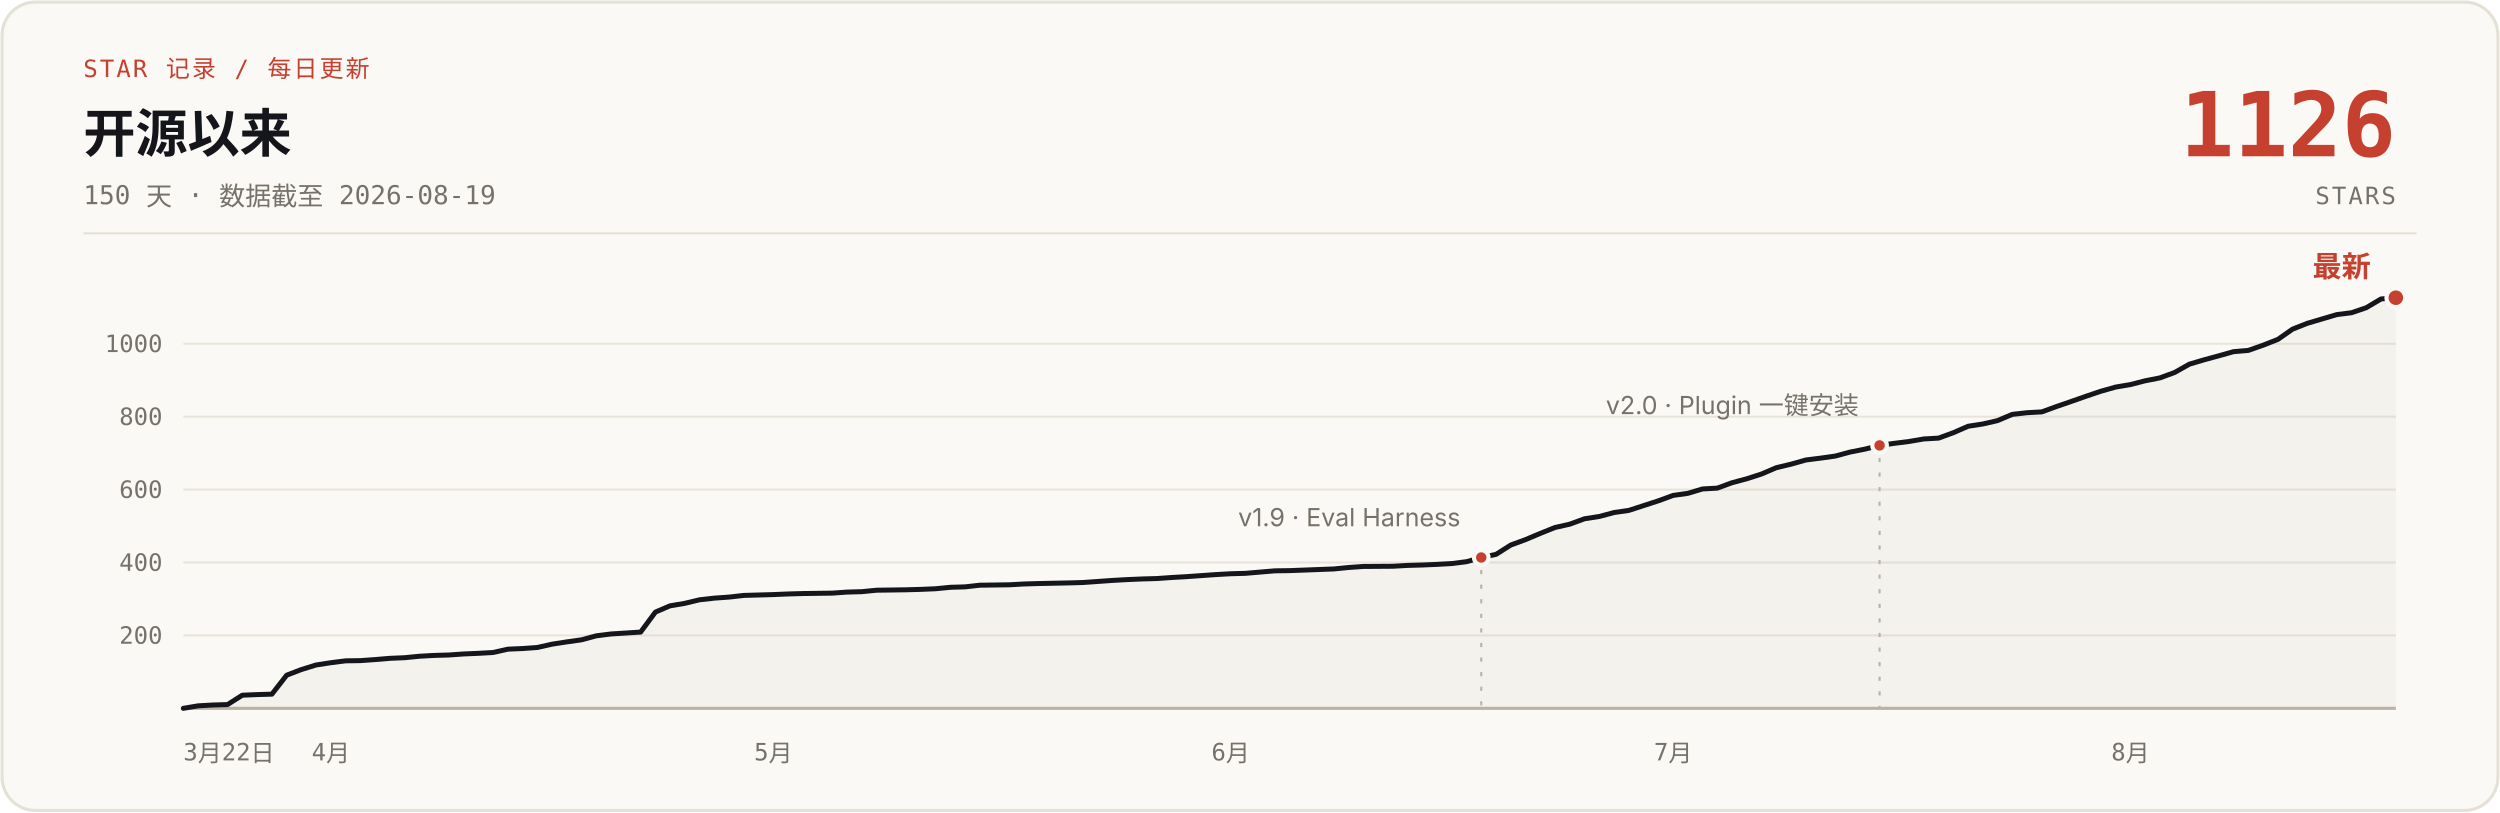
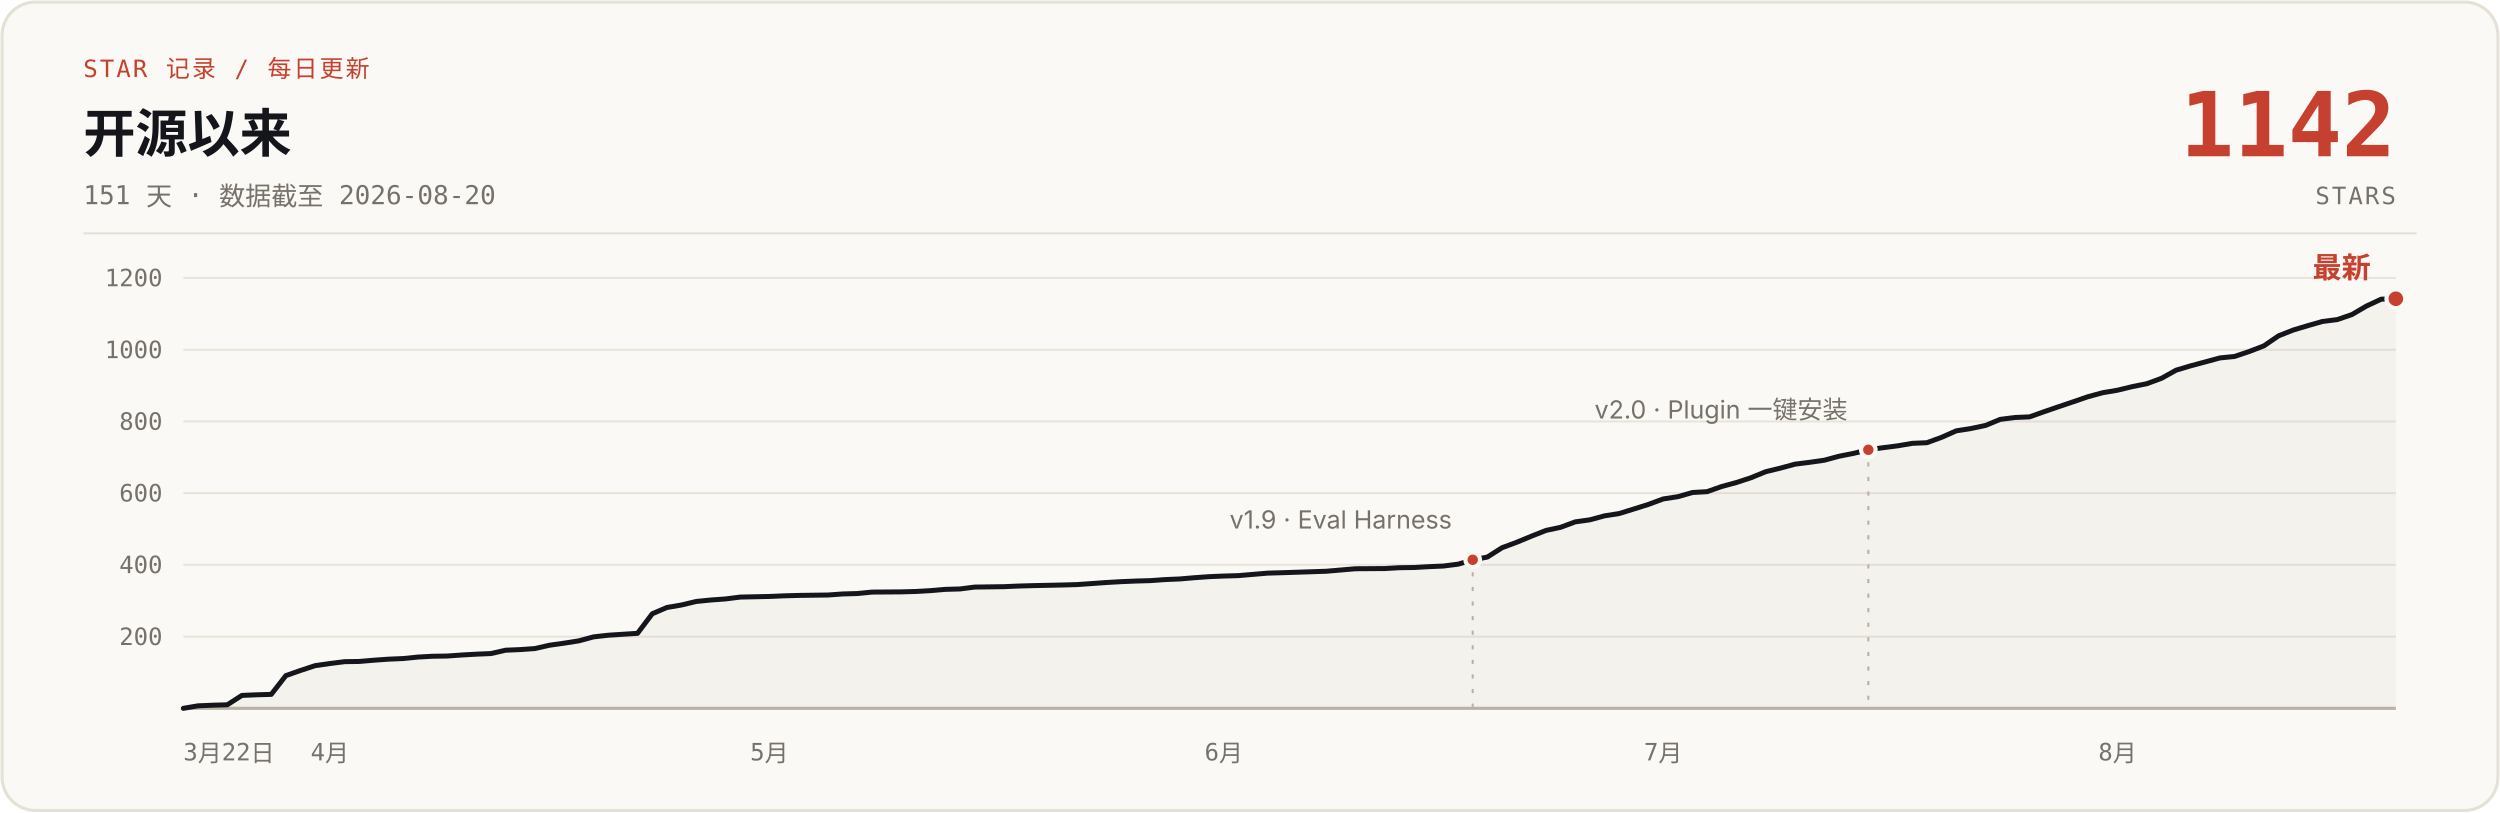
- <svg xmlns="http://www.w3.org/2000/svg" width="1200" height="390" viewBox="0 0 1200 390" role="img" aria-label="说人话 star 增长曲线：开源 150 天，0 到 1126 stars，数据截至 2026-08-19">
+ <svg xmlns="http://www.w3.org/2000/svg" width="1200" height="390" viewBox="0 0 1200 390" role="img" aria-label="说人话 star 增长曲线：开源 151 天，0 到 1142 stars，数据截至 2026-08-20">
  <rect x="1" y="1" width="1198" height="388" rx="16" fill="#FBF9F5" stroke="#E6E1D6" stroke-width="1.5" />
  <text x="40" y="37" font-family="ui-monospace, 'SF Mono', 'JetBrains Mono', monospace" font-size="11.5" letter-spacing="1" fill="#C5402E">STAR 记录 / 每日更新</text>
  <text x="40" y="73" font-family="-apple-system, 'SF Pro Text', 'PingFang SC', 'Segoe UI', 'Microsoft YaHei', sans-serif" font-size="25" font-weight="700" fill="#14161B">开源以来</text>
-   <text x="40" y="98" font-family="ui-monospace, 'SF Mono', 'JetBrains Mono', monospace" font-size="12.5" fill="#76716A">150 天 · 数据截至 2026-08-19</text>
-   <text x="1150" y="75" font-family="ui-monospace, 'SF Mono', 'JetBrains Mono', monospace" font-size="43" font-weight="700" fill="#C5402E" text-anchor="end">1126</text>
+   <text x="40" y="98" font-family="ui-monospace, 'SF Mono', 'JetBrains Mono', monospace" font-size="12.5" fill="#76716A">151 天 · 数据截至 2026-08-20</text>
+   <text x="1150" y="75" font-family="ui-monospace, 'SF Mono', 'JetBrains Mono', monospace" font-size="43" font-weight="700" fill="#C5402E" text-anchor="end">1142</text>
  <text x="1150" y="98" font-family="ui-monospace, 'SF Mono', 'JetBrains Mono', monospace" font-size="11.5" letter-spacing="1" fill="#76716A" text-anchor="end">STARS</text>
  <line x1="40" y1="112" x2="1160" y2="112" stroke="#E6E1D6" stroke-width="1" />
  <g stroke="#E9E4DB" stroke-width="1">
-     <line x1="88" y1="305.0" x2="1150" y2="305.0" />
-     <line x1="88" y1="270.0" x2="1150" y2="270.0" />
-     <line x1="88" y1="235.0" x2="1150" y2="235.0" />
-     <line x1="88" y1="200.0" x2="1150" y2="200.0" />
-     <line x1="88" y1="165.0" x2="1150" y2="165.0" />
+     <line x1="88" y1="305.6" x2="1150" y2="305.6" />
+     <line x1="88" y1="271.1" x2="1150" y2="271.1" />
+     <line x1="88" y1="236.7" x2="1150" y2="236.7" />
+     <line x1="88" y1="202.3" x2="1150" y2="202.3" />
+     <line x1="88" y1="167.9" x2="1150" y2="167.9" />
+     <line x1="88" y1="133.4" x2="1150" y2="133.4" />
    <line x1="88" y1="340" x2="1150" y2="340" stroke="#B9B2A5" stroke-width="1.5" />
  </g>
  <g font-family="ui-monospace, 'SF Mono', 'JetBrains Mono', monospace" font-size="11.5" fill="#76716A" text-anchor="end">
-     <text x="78" y="309.0">200</text>
-     <text x="78" y="274.0">400</text>
-     <text x="78" y="239.0">600</text>
-     <text x="78" y="204.0">800</text>
-     <text x="78" y="169.0">1000</text>
+     <text x="78" y="309.6">200</text>
+     <text x="78" y="275.1">400</text>
+     <text x="78" y="240.7">600</text>
+     <text x="78" y="206.3">800</text>
+     <text x="78" y="171.9">1000</text>
+     <text x="78" y="137.4">1200</text>
  </g>
  <g font-family="ui-monospace, 'SF Mono', 'JetBrains Mono', monospace" font-size="11.5" fill="#76716A" text-anchor="middle">
    <text x="88" y="365" text-anchor="start">3月22日</text>
-     <text x="158.8" y="365">4月</text>
-     <text x="371.2" y="365">5月</text>
-     <text x="590.7" y="365">6月</text>
-     <text x="803.1" y="365">7月</text>
-     <text x="1022.6" y="365">8月</text>
+     <text x="158.3" y="365">4月</text>
+     <text x="369.3" y="365">5月</text>
+     <text x="587.4" y="365">6月</text>
+     <text x="798.3" y="365">7月</text>
+     <text x="1016.4" y="365">8月</text>
  </g>
-   <path d="M88.0,340.0 L95.1,338.8 L102.2,338.4 L109.2,338.2 L116.3,333.7 L123.4,333.4 L130.5,333.2 L137.6,324.1 L144.6,321.4 L151.7,319.2 L158.8,318.1 L165.9,317.2 L173.0,317.1 L180.0,316.6 L187.1,316.0 L194.2,315.7 L201.3,315.0 L208.4,314.6 L215.4,314.4 L222.5,313.9 L229.6,313.6 L236.7,313.2 L243.8,311.6 L250.8,311.3 L257.9,310.8 L265.0,309.2 L272.1,308.1 L279.2,307.1 L286.2,305.2 L293.3,304.3 L307.5,303.4 L314.6,293.8 L321.6,290.8 L328.7,289.6 L335.8,287.9 L342.9,287.1 L350.0,286.6 L357.0,285.8 L371.2,285.4 L378.3,285.1 L385.4,284.9 L399.5,284.7 L406.6,284.2 L413.7,284.0 L420.8,283.3 L434.9,283.1 L442.0,282.9 L449.1,282.6 L456.2,281.9 L463.2,281.7 L470.3,280.9 L484.5,280.7 L491.6,280.3 L498.6,280.1 L512.8,279.8 L519.9,279.6 L527.0,279.1 L534.0,278.6 L541.1,278.2 L548.2,277.9 L555.3,277.7 L562.4,277.2 L569.4,276.8 L576.5,276.3 L583.6,275.8 L590.7,275.4 L597.8,275.2 L611.9,274.0 L619.0,273.9 L640.2,273.1 L647.3,272.4 L654.4,271.9 L668.6,271.8 L675.6,271.4 L682.7,271.2 L689.8,270.9 L696.9,270.5 L704.0,269.6 L711.0,267.6 L718.1,266.1 L725.2,261.6 L732.3,259.0 L739.4,256.0 L746.4,253.2 L753.5,251.6 L760.6,249.0 L767.7,247.9 L774.8,246.0 L781.8,245.0 L788.9,242.7 L796.0,240.4 L803.1,237.8 L810.2,236.8 L817.2,234.7 L824.3,234.3 L831.4,231.7 L838.5,229.8 L845.6,227.5 L852.6,224.5 L859.7,222.8 L866.8,220.8 L873.9,219.9 L881.0,218.9 L888.0,217.0 L895.1,215.6 L902.2,213.8 L909.3,212.8 L916.4,211.9 L923.4,210.7 L930.5,210.3 L937.6,207.7 L944.7,204.6 L951.8,203.5 L958.8,201.9 L965.9,198.9 L973.0,198.1 L980.1,197.7 L987.2,195.1 L994.2,192.7 L1001.3,190.2 L1008.4,187.8 L1015.5,185.8 L1022.6,184.6 L1029.6,182.8 L1036.7,181.4 L1043.8,178.8 L1050.9,174.8 L1058.0,172.7 L1065.0,170.8 L1072.1,168.8 L1079.2,168.2 L1086.3,165.7 L1093.4,162.9 L1100.4,158.0 L1107.5,155.2 L1114.6,153.1 L1121.7,151.0 L1128.8,150.1 L1135.8,147.7 L1142.9,143.5 L1150.0,142.9 L1150,340 L88,340 Z" fill="#B9B2A5" fill-opacity="0.10" />
-   <path d="M88.0,340.0 L95.1,338.8 L102.2,338.4 L109.2,338.2 L116.3,333.7 L123.4,333.4 L130.5,333.2 L137.6,324.1 L144.6,321.4 L151.7,319.2 L158.8,318.1 L165.9,317.2 L173.0,317.1 L180.0,316.6 L187.1,316.0 L194.2,315.7 L201.3,315.0 L208.4,314.6 L215.4,314.4 L222.5,313.9 L229.6,313.6 L236.7,313.2 L243.8,311.6 L250.8,311.3 L257.9,310.8 L265.0,309.2 L272.1,308.1 L279.2,307.1 L286.2,305.2 L293.3,304.3 L307.5,303.4 L314.6,293.8 L321.6,290.8 L328.7,289.6 L335.8,287.9 L342.9,287.1 L350.0,286.6 L357.0,285.8 L371.2,285.4 L378.3,285.1 L385.4,284.9 L399.5,284.7 L406.6,284.2 L413.7,284.0 L420.8,283.3 L434.9,283.1 L442.0,282.9 L449.1,282.6 L456.2,281.9 L463.2,281.7 L470.3,280.9 L484.5,280.7 L491.6,280.3 L498.6,280.1 L512.8,279.8 L519.9,279.6 L527.0,279.1 L534.0,278.6 L541.1,278.2 L548.2,277.9 L555.3,277.7 L562.4,277.2 L569.4,276.8 L576.5,276.3 L583.6,275.8 L590.7,275.4 L597.8,275.2 L611.9,274.0 L619.0,273.9 L640.2,273.1 L647.3,272.4 L654.4,271.9 L668.6,271.8 L675.6,271.4 L682.7,271.2 L689.8,270.9 L696.9,270.5 L704.0,269.6 L711.0,267.6 L718.1,266.1 L725.2,261.6 L732.3,259.0 L739.4,256.0 L746.4,253.2 L753.5,251.6 L760.6,249.0 L767.7,247.9 L774.8,246.0 L781.8,245.0 L788.9,242.7 L796.0,240.4 L803.1,237.8 L810.2,236.8 L817.2,234.7 L824.3,234.3 L831.4,231.7 L838.5,229.8 L845.6,227.5 L852.6,224.5 L859.7,222.8 L866.8,220.8 L873.9,219.9 L881.0,218.9 L888.0,217.0 L895.1,215.6 L902.2,213.8 L909.3,212.8 L916.4,211.9 L923.4,210.7 L930.5,210.3 L937.6,207.7 L944.7,204.6 L951.8,203.5 L958.8,201.9 L965.9,198.9 L973.0,198.1 L980.1,197.7 L987.2,195.1 L994.2,192.7 L1001.3,190.2 L1008.4,187.8 L1015.5,185.8 L1022.6,184.6 L1029.6,182.8 L1036.7,181.4 L1043.8,178.8 L1050.9,174.8 L1058.0,172.7 L1065.0,170.8 L1072.1,168.8 L1079.2,168.2 L1086.3,165.7 L1093.4,162.9 L1100.4,158.0 L1107.5,155.2 L1114.6,153.1 L1121.7,151.0 L1128.8,150.1 L1135.8,147.7 L1142.9,143.5 L1150.0,142.9" fill="none" stroke="#14161B" stroke-width="2.4" stroke-linecap="round" stroke-linejoin="round" />
-   <line x1="711.0" y1="273.6" x2="711.0" y2="340" stroke="#B9B2A5" stroke-width="1" stroke-dasharray="2 5" />
-   <circle cx="711.0" cy="267.6" r="3.5" fill="#C5402E" stroke="#FBF9F5" stroke-width="2" />
-   <text x="701.0" y="252.6" font-family="-apple-system, 'SF Pro Text', 'PingFang SC', 'Segoe UI', 'Microsoft YaHei', sans-serif" font-size="12" fill="#76716A" text-anchor="end">v1.9 · Eval Harness</text>
-   <line x1="902.2" y1="219.8" x2="902.2" y2="340" stroke="#B9B2A5" stroke-width="1" stroke-dasharray="2 5" />
-   <circle cx="902.2" cy="213.8" r="3.5" fill="#C5402E" stroke="#FBF9F5" stroke-width="2" />
-   <text x="892.2" y="198.8" font-family="-apple-system, 'SF Pro Text', 'PingFang SC', 'Segoe UI', 'Microsoft YaHei', sans-serif" font-size="12" fill="#76716A" text-anchor="end">v2.0 · Plugin 一键安装</text>
-   <circle cx="1150.0" cy="142.9" r="4.5" fill="#C5402E" stroke="#FBF9F5" stroke-width="2" />
-   <text x="1138.0" y="132.9" font-family="-apple-system, 'SF Pro Text', 'PingFang SC', 'Segoe UI', 'Microsoft YaHei', sans-serif" font-size="14" font-weight="700" fill="#C5402E" text-anchor="end">最新</text>
+   <path d="M88.0,340.0 L95.0,338.8 L102.1,338.5 L109.1,338.3 L116.1,333.8 L123.2,333.5 L130.2,333.3 L137.2,324.3 L144.3,321.8 L151.3,319.5 L158.3,318.5 L165.4,317.6 L172.4,317.5 L179.4,316.9 L186.5,316.4 L193.5,316.1 L200.5,315.4 L207.6,315.0 L214.6,314.9 L221.6,314.4 L228.7,314.0 L235.7,313.7 L242.7,312.1 L249.8,311.8 L256.8,311.3 L263.8,309.7 L270.9,308.7 L277.9,307.6 L284.9,305.7 L292.0,304.9 L306.0,304.0 L313.1,294.6 L320.1,291.6 L327.1,290.4 L334.2,288.7 L341.2,288.0 L348.2,287.5 L355.3,286.6 L369.3,286.3 L376.4,286.0 L383.4,285.8 L397.5,285.6 L404.5,285.1 L411.5,284.9 L418.6,284.2 L432.6,284.1 L439.7,283.9 L446.7,283.5 L453.7,282.9 L460.8,282.7 L467.8,281.8 L481.9,281.6 L488.9,281.3 L495.9,281.1 L510.0,280.8 L517.0,280.6 L524.1,280.1 L531.1,279.6 L538.1,279.2 L545.2,278.9 L552.2,278.7 L559.2,278.2 L566.3,277.9 L573.3,277.3 L580.3,276.8 L587.4,276.5 L594.4,276.3 L608.5,275.1 L615.5,274.9 L636.6,274.2 L643.6,273.6 L650.6,273.0 L664.7,272.9 L671.7,272.5 L678.8,272.4 L685.8,272.0 L692.8,271.7 L699.9,270.8 L706.9,268.7 L713.9,267.4 L721.0,262.9 L728.0,260.3 L735.0,257.4 L742.1,254.6 L749.1,253.1 L756.1,250.5 L763.2,249.5 L770.2,247.6 L777.2,246.5 L784.3,244.3 L791.3,242.1 L798.3,239.5 L805.4,238.4 L812.4,236.4 L819.4,236.0 L826.5,233.5 L833.5,231.6 L840.5,229.3 L847.6,226.4 L854.6,224.7 L861.6,222.8 L868.7,221.9 L875.7,220.9 L882.7,219.0 L889.8,217.6 L896.8,215.9 L903.8,214.9 L910.9,214.0 L917.9,212.8 L924.9,212.5 L932.0,209.9 L939.0,206.8 L946.0,205.7 L953.1,204.2 L960.1,201.3 L967.1,200.4 L974.2,200.1 L981.2,197.6 L988.2,195.2 L995.3,192.8 L1002.3,190.4 L1009.3,188.5 L1016.4,187.3 L1023.4,185.6 L1030.4,184.2 L1037.5,181.6 L1044.5,177.7 L1051.5,175.6 L1058.6,173.7 L1065.6,171.8 L1072.6,171.1 L1079.7,168.7 L1086.7,166.0 L1093.7,161.2 L1100.8,158.4 L1107.8,156.3 L1114.8,154.3 L1121.9,153.4 L1128.9,151.0 L1135.9,146.9 L1143.0,143.6 L1150.0,143.4 L1150,340 L88,340 Z" fill="#B9B2A5" fill-opacity="0.10" />
+   <path d="M88.0,340.0 L95.0,338.8 L102.1,338.5 L109.1,338.3 L116.1,333.8 L123.2,333.5 L130.2,333.3 L137.2,324.3 L144.3,321.8 L151.3,319.5 L158.3,318.5 L165.4,317.6 L172.4,317.5 L179.4,316.9 L186.5,316.4 L193.5,316.1 L200.5,315.4 L207.6,315.0 L214.6,314.9 L221.6,314.4 L228.7,314.0 L235.7,313.7 L242.7,312.1 L249.8,311.8 L256.8,311.3 L263.8,309.7 L270.9,308.7 L277.9,307.6 L284.9,305.7 L292.0,304.9 L306.0,304.0 L313.1,294.6 L320.1,291.6 L327.1,290.4 L334.2,288.7 L341.2,288.0 L348.2,287.5 L355.3,286.6 L369.3,286.3 L376.4,286.0 L383.4,285.8 L397.5,285.6 L404.5,285.1 L411.5,284.9 L418.6,284.2 L432.6,284.1 L439.7,283.9 L446.7,283.5 L453.7,282.9 L460.8,282.7 L467.8,281.8 L481.9,281.6 L488.9,281.3 L495.9,281.1 L510.0,280.8 L517.0,280.6 L524.1,280.1 L531.1,279.6 L538.1,279.2 L545.2,278.9 L552.2,278.7 L559.2,278.2 L566.3,277.9 L573.3,277.3 L580.3,276.8 L587.4,276.5 L594.4,276.3 L608.5,275.1 L615.5,274.9 L636.6,274.2 L643.6,273.6 L650.6,273.0 L664.7,272.9 L671.7,272.5 L678.8,272.4 L685.8,272.0 L692.8,271.7 L699.9,270.8 L706.9,268.7 L713.9,267.4 L721.0,262.9 L728.0,260.3 L735.0,257.4 L742.1,254.6 L749.1,253.1 L756.1,250.5 L763.2,249.5 L770.2,247.6 L777.2,246.5 L784.3,244.3 L791.3,242.1 L798.3,239.5 L805.4,238.4 L812.4,236.4 L819.4,236.0 L826.5,233.5 L833.5,231.6 L840.5,229.3 L847.6,226.4 L854.6,224.7 L861.6,222.8 L868.7,221.9 L875.7,220.9 L882.7,219.0 L889.8,217.6 L896.8,215.9 L903.8,214.9 L910.9,214.0 L917.9,212.8 L924.9,212.5 L932.0,209.9 L939.0,206.8 L946.0,205.7 L953.1,204.2 L960.1,201.3 L967.1,200.4 L974.2,200.1 L981.2,197.6 L988.2,195.2 L995.3,192.8 L1002.3,190.4 L1009.3,188.5 L1016.4,187.3 L1023.4,185.6 L1030.4,184.2 L1037.5,181.6 L1044.5,177.7 L1051.5,175.6 L1058.6,173.7 L1065.6,171.8 L1072.6,171.1 L1079.7,168.7 L1086.7,166.0 L1093.7,161.2 L1100.8,158.4 L1107.8,156.3 L1114.8,154.3 L1121.9,153.4 L1128.9,151.0 L1135.9,146.9 L1143.0,143.6 L1150.0,143.4" fill="none" stroke="#14161B" stroke-width="2.4" stroke-linecap="round" stroke-linejoin="round" />
+   <line x1="706.9" y1="274.7" x2="706.9" y2="340" stroke="#B9B2A5" stroke-width="1" stroke-dasharray="2 5" />
+   <circle cx="706.9" cy="268.7" r="3.5" fill="#C5402E" stroke="#FBF9F5" stroke-width="2" />
+   <text x="696.9" y="253.7" font-family="-apple-system, 'SF Pro Text', 'PingFang SC', 'Segoe UI', 'Microsoft YaHei', sans-serif" font-size="12" fill="#76716A" text-anchor="end">v1.9 · Eval Harness</text>
+   <line x1="896.8" y1="221.9" x2="896.8" y2="340" stroke="#B9B2A5" stroke-width="1" stroke-dasharray="2 5" />
+   <circle cx="896.8" cy="215.9" r="3.5" fill="#C5402E" stroke="#FBF9F5" stroke-width="2" />
+   <text x="886.8" y="200.9" font-family="-apple-system, 'SF Pro Text', 'PingFang SC', 'Segoe UI', 'Microsoft YaHei', sans-serif" font-size="12" fill="#76716A" text-anchor="end">v2.0 · Plugin 一键安装</text>
+   <circle cx="1150.0" cy="143.4" r="4.5" fill="#C5402E" stroke="#FBF9F5" stroke-width="2" />
+   <text x="1138.0" y="133.4" font-family="-apple-system, 'SF Pro Text', 'PingFang SC', 'Segoe UI', 'Microsoft YaHei', sans-serif" font-size="14" font-weight="700" fill="#C5402E" text-anchor="end">最新</text>
</svg>
